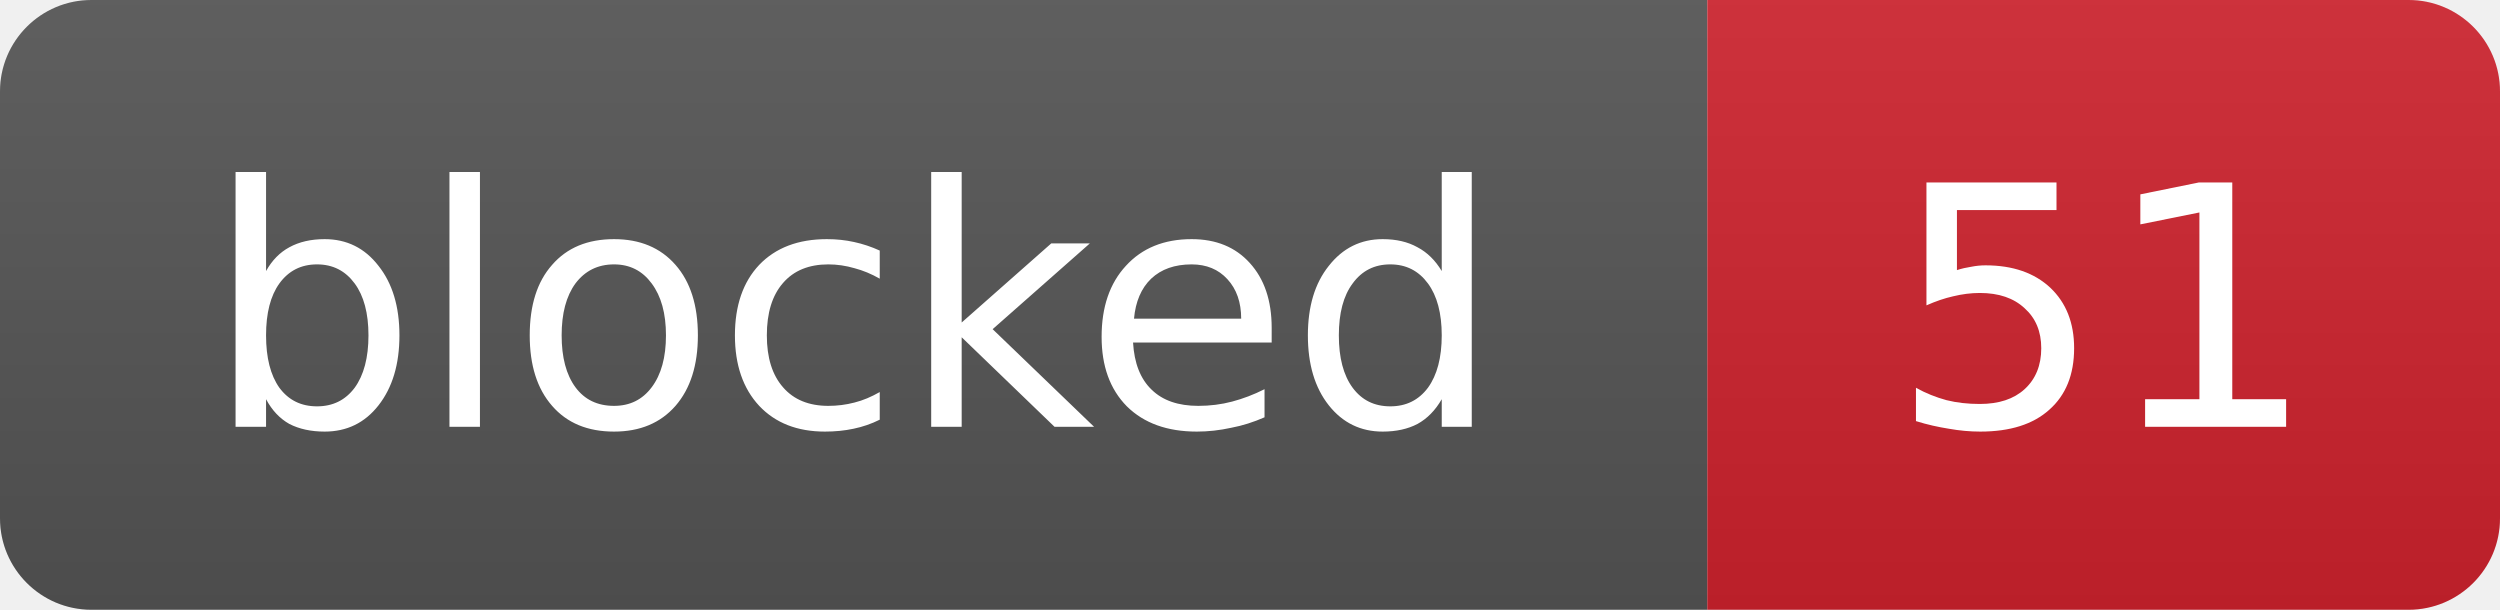
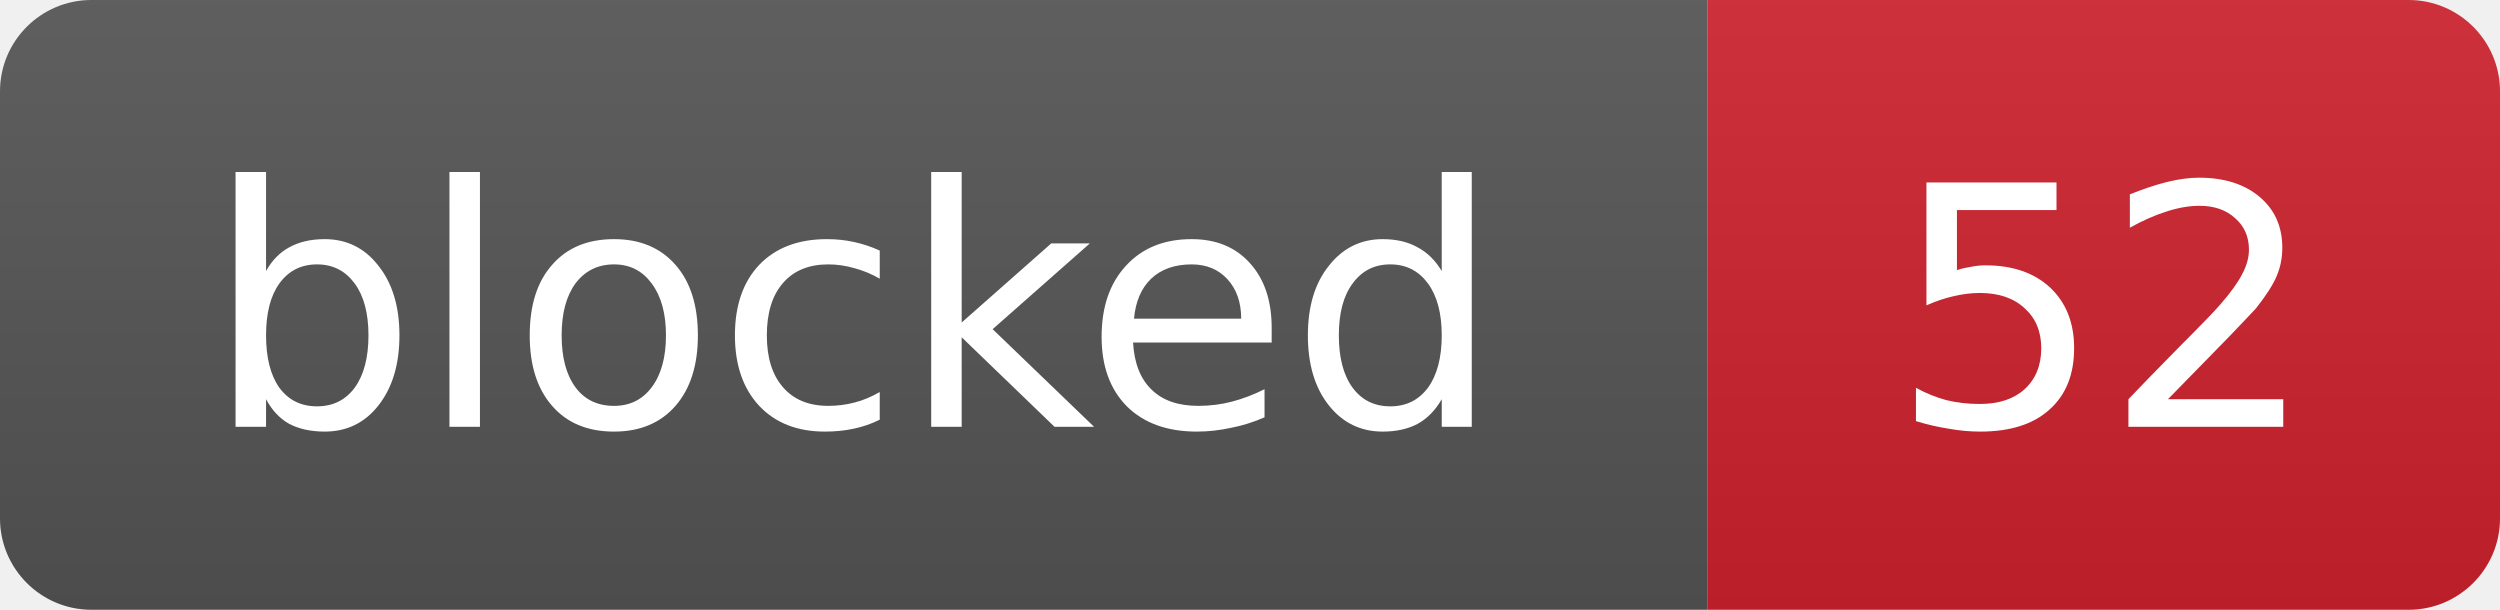
- <svg xmlns="http://www.w3.org/2000/svg" width="82" height="20" role="img" aria-label="blocked: 51">
+ <svg xmlns="http://www.w3.org/2000/svg" width="82" height="20" role="img" aria-label="blocked: 52">
  <linearGradient id="s" x2="0" y2="100%">
    <stop offset="0" stop-color="#bbb" stop-opacity=".1" />
    <stop offset="1" stop-opacity=".1" />
  </linearGradient>
  <clipPath id="r">
    <rect width="82" height="20" rx="3" fill="#fff" />
  </clipPath>
  <g clip-path="url(#r)">
    <rect width="56" height="20" fill="#555" />
    <rect x="56" width="26" height="20" fill="#cf222e" />
    <rect width="82" height="20" fill="url(#s)" />
  </g>
  <g fill="#fff" text-anchor="middle" font-family="Verdana,Geneva,DejaVu Sans,sans-serif" font-size="11">
    <text x="28.0" y="14">blocked</text>
-     <text x="69.0" y="14">51</text>
+     <text x="69.0" y="14">52</text>
  </g>
</svg>
